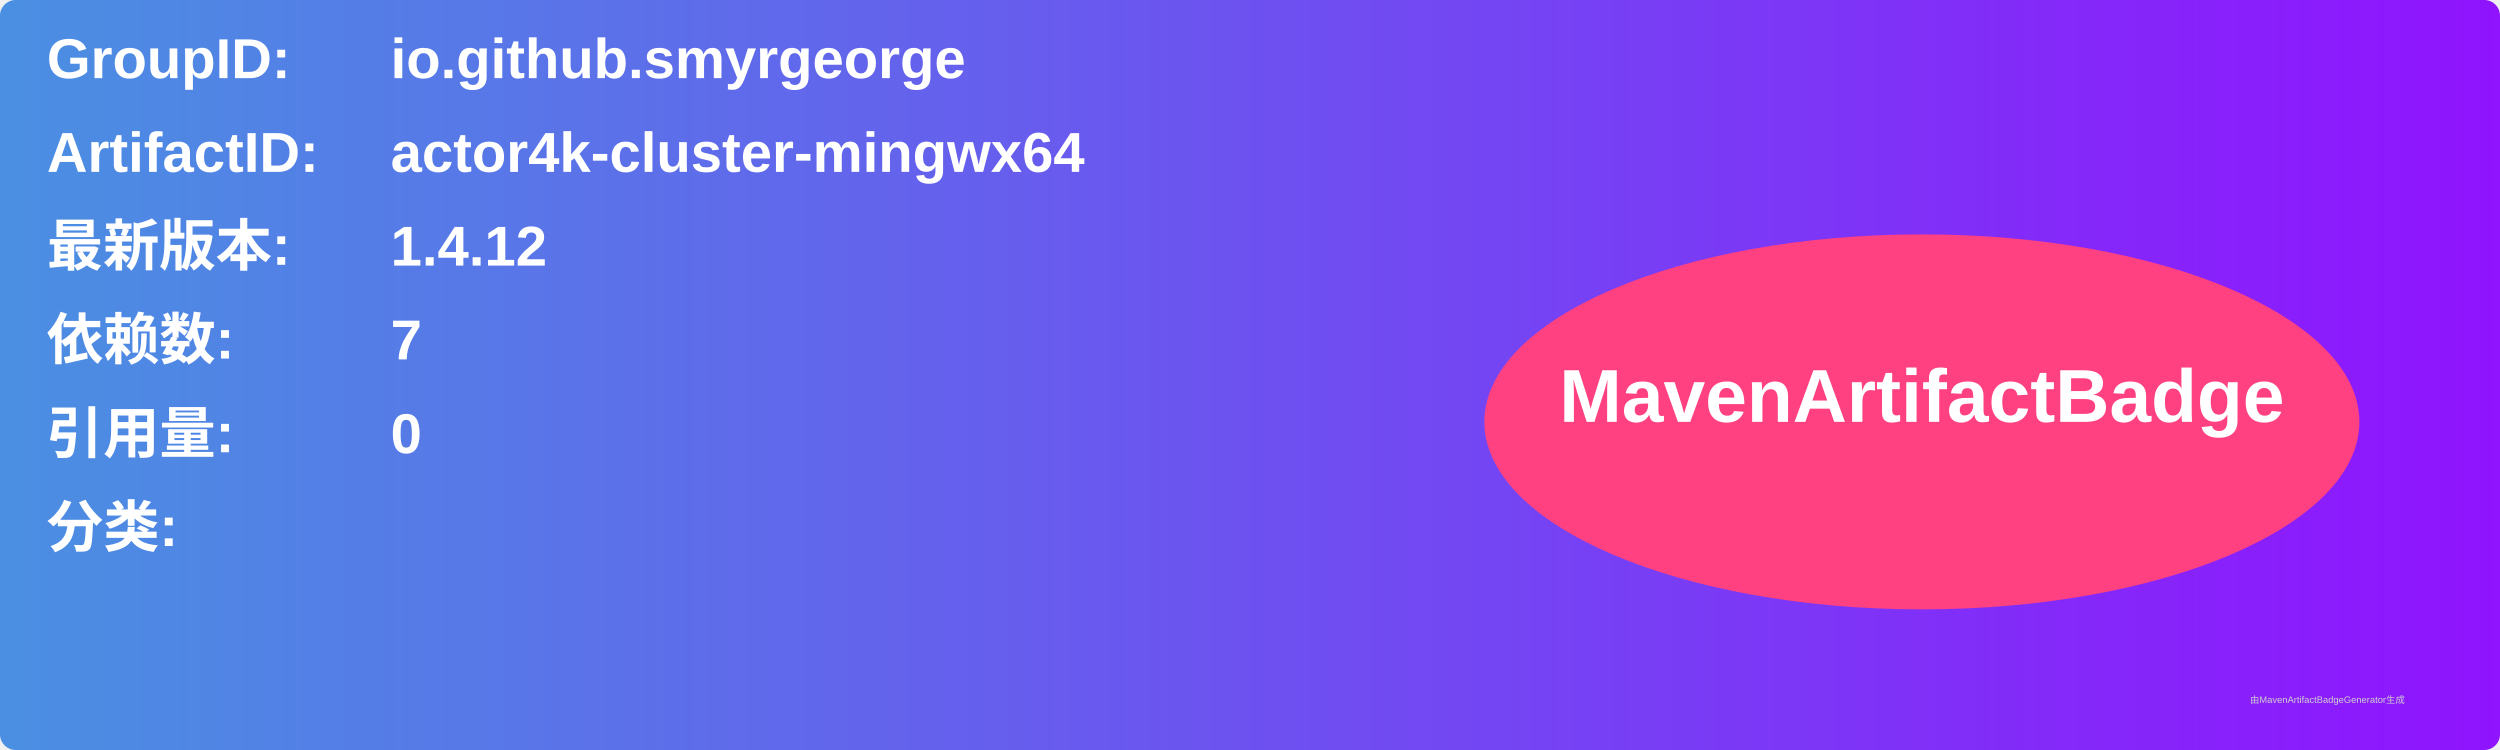
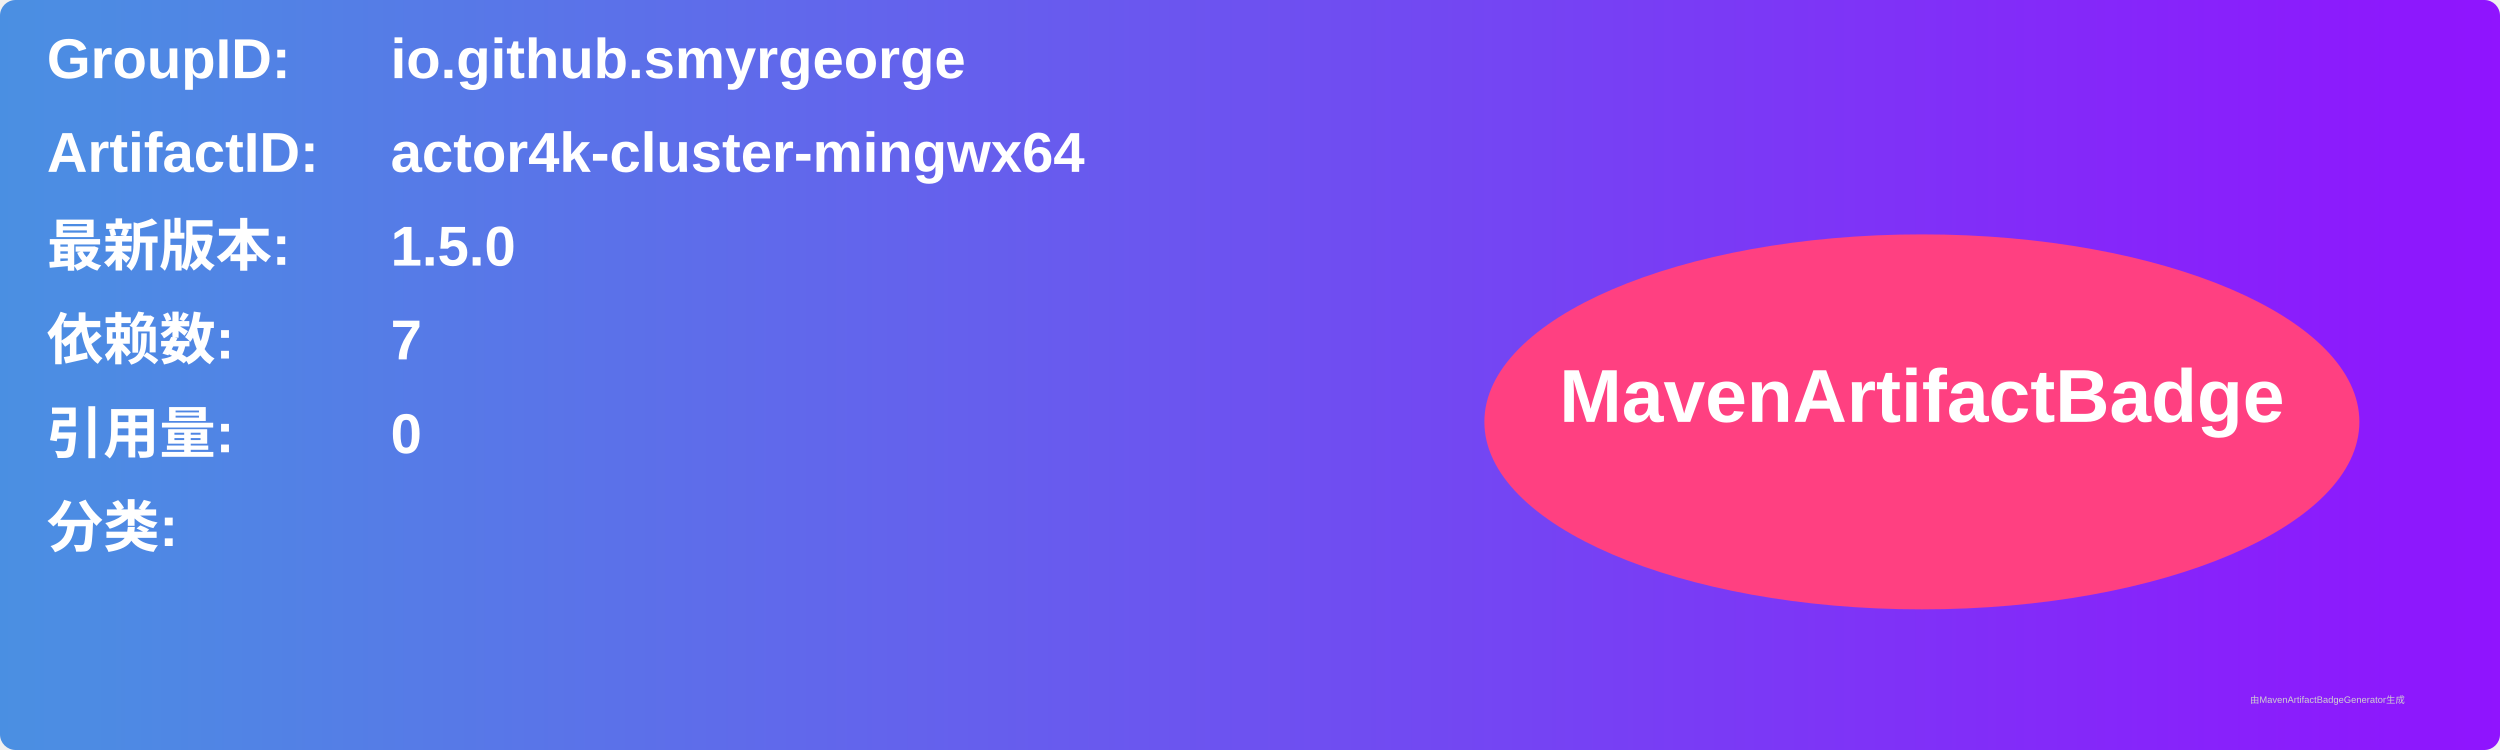
<svg xmlns="http://www.w3.org/2000/svg" width="800" height="240" viewBox="0 0 800 240">
  <linearGradient id="grad" x1="0%" y1="0%" x2="100%" y2="0%">
    <stop offset="0%" stop-color="#4a90e2" />
    <stop offset="100%" stop-color="#9013fe" />
  </linearGradient>
  <rect width="100%" height="100%" rx="5" ry="5" fill="url(#grad)" />
  <g transform="translate(15, 15)">
    <text x="0" y="10" font-family="Arial" font-size="18" fill="white" font-weight="bold" width="260">GroupID:</text>
    <text x="110" y="10" font-family="Arial" font-size="18" fill="white" font-weight="bold" width="460">io.github.smyrgeorge</text>
    <text x="0" y="40" font-family="Arial" font-size="18" fill="white" font-weight="bold" width="260">ArtifactID:</text>
    <text x="110" y="40" font-family="Arial" font-size="18" fill="white" font-weight="bold" width="460">actor4k-cluster-mingwx64</text>
    <text x="0" y="70" font-family="Arial" font-size="18" fill="white" font-weight="bold">最新版本:</text>
    <text x="110" y="70" font-family="Arial" font-size="18" fill="white" font-weight="bold">
-       <tspan font-weight="bold">1.4.12</tspan>
+       <tspan font-weight="bold">1.5.0</tspan>
    </text>
    <text x="0" y="100" font-family="Arial" font-size="18" fill="white" font-weight="bold">依赖数: </text>
    <text x="110" y="100" font-family="Arial" font-size="18" fill="white">
      <tspan font-weight="bold">7</tspan>
    </text>
    <text x="0" y="130" font-family="Arial" font-size="18" fill="white" font-weight="bold">引用量: </text>
    <text x="110" y="130" font-family="Arial" font-size="18" fill="white">
      <tspan font-weight="bold">0</tspan>
    </text>
    <text x="0" y="160" font-family="Arial" font-size="18" fill="white" font-weight="bold">分类:</text>
    <text x="10" y="190" font-family="Arial" font-size="10" fill="white">
      <tspan font-weight="bold" />
    </text>
    <ellipse cx="600" cy="120" rx="140" ry="60" fill="#ff4081" />
    <text x="600" y="120" text-anchor="middle" font-family="Arial" font-size="24" fill="white" font-weight="bold">MavenArtifactBadge</text>
  </g>
  <text x="720" y="225" font-family="Arial" font-size="3" fill="#d0d0d0">由MavenArtifactBadgeGenerator生成</text>
</svg>
